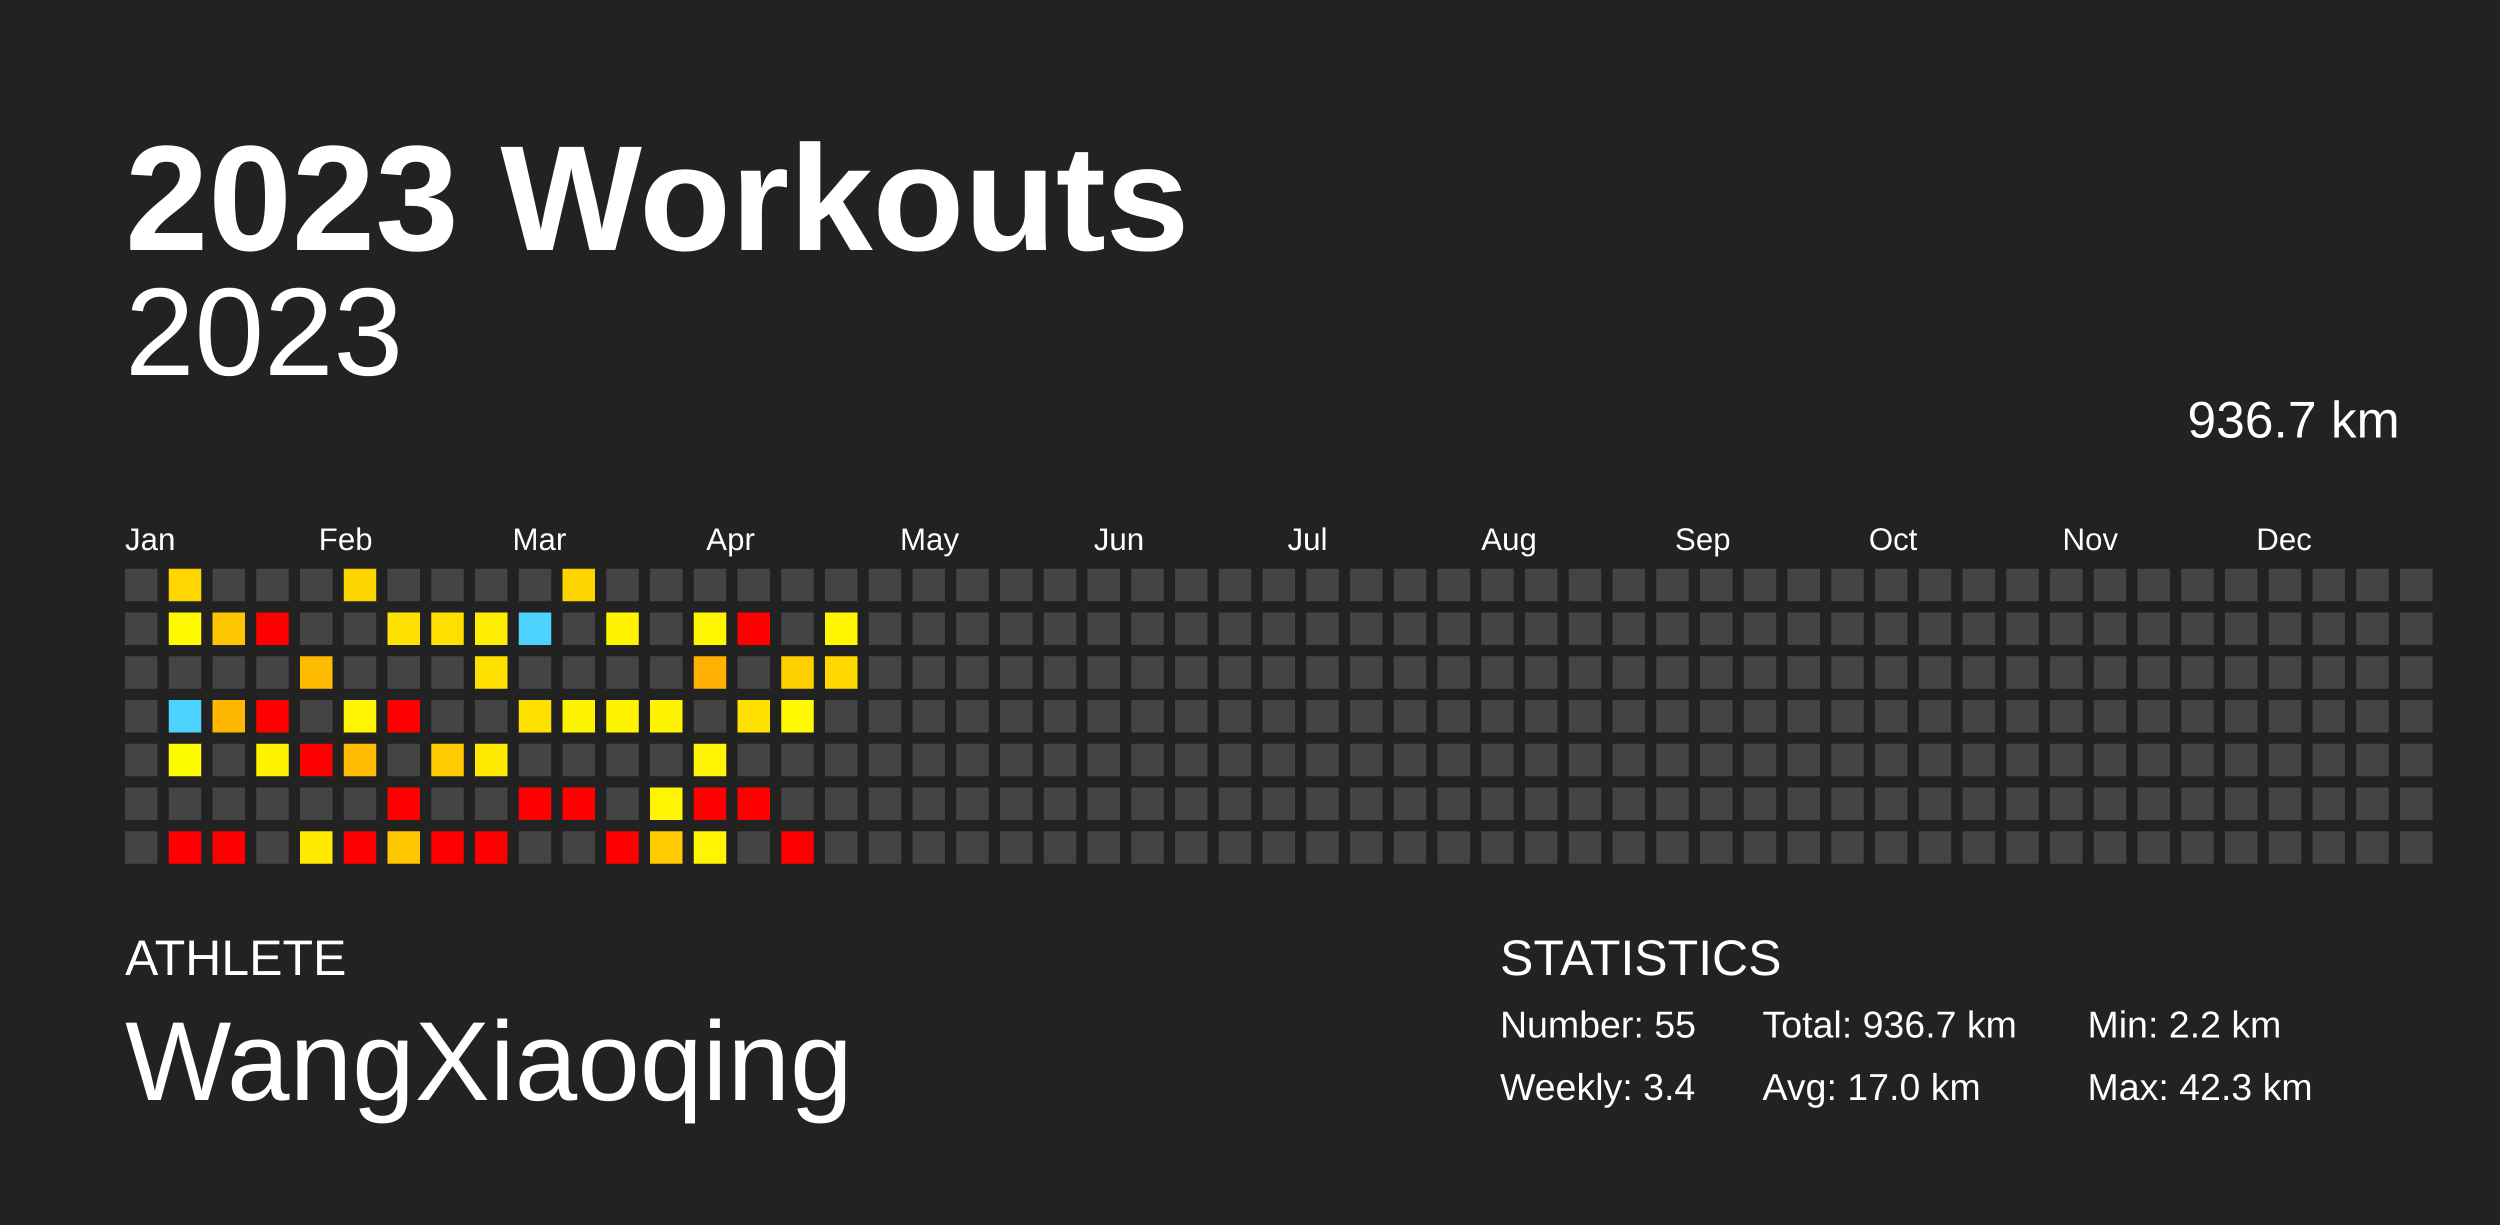
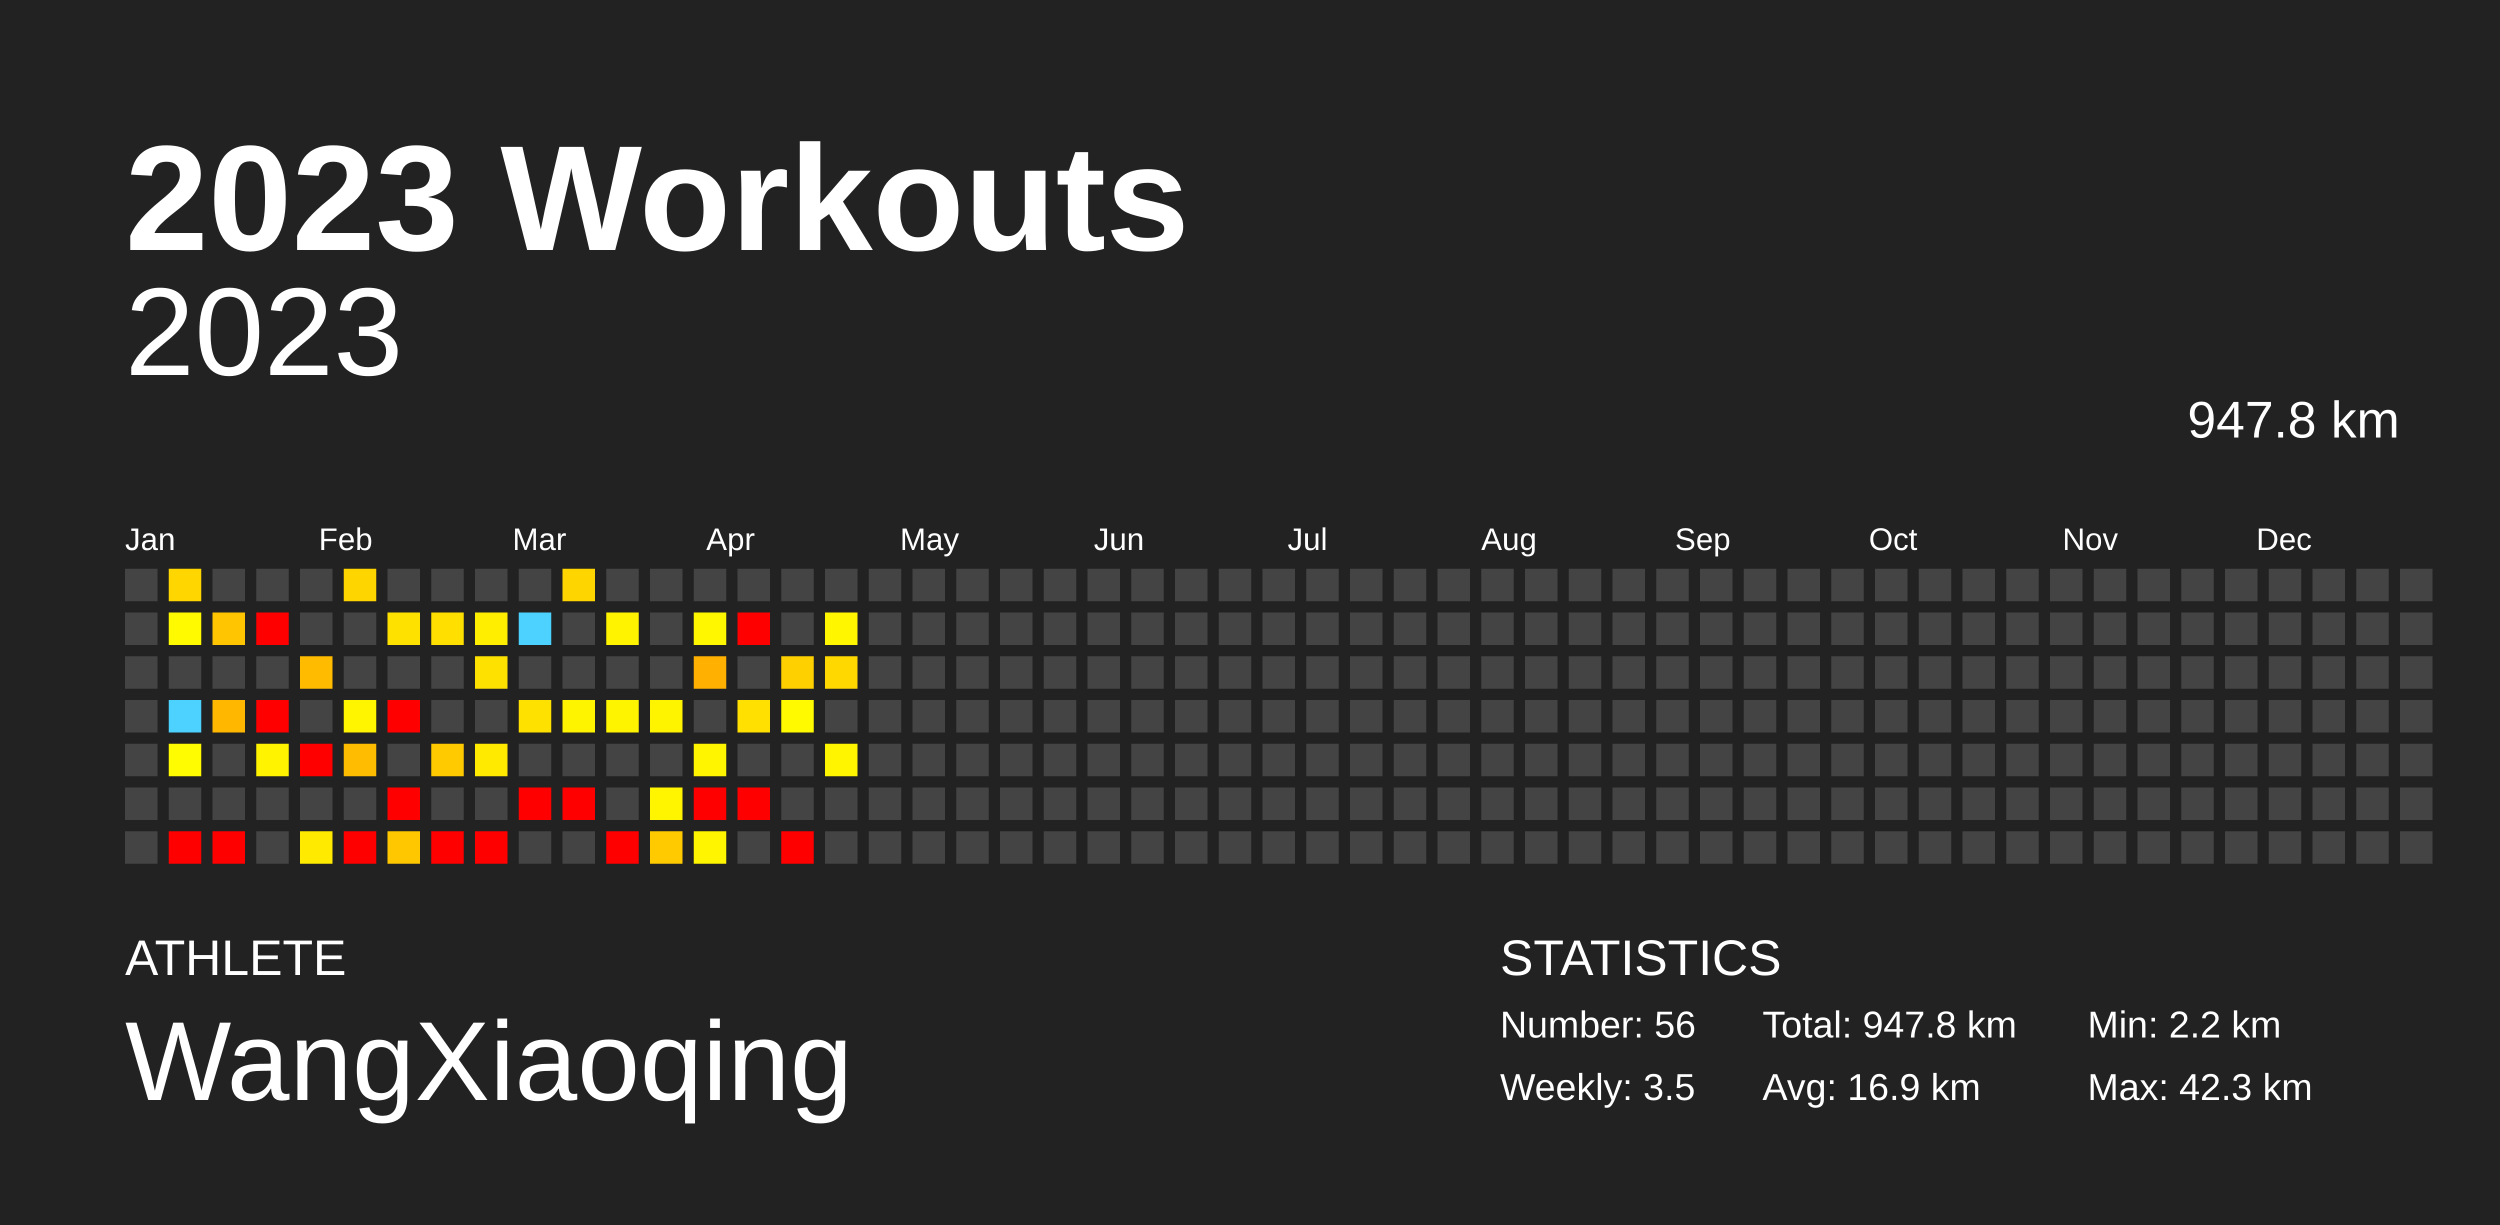
<svg xmlns="http://www.w3.org/2000/svg" baseProfile="full" height="98mm" version="1.1" viewBox="0,0,200,98" width="200mm">
  <defs />
  <rect fill="#222222" height="98" width="200" x="0" y="0" />
  <text fill="#FFFFFF" style="font-size:12px; font-family:Arial; font-weight:bold;" x="10" y="20">2023 Workouts</text>
  <text fill="#FFFFFF" style="font-size:4px; font-family:Arial" x="10" y="78">ATHLETE</text>
  <text fill="#FFFFFF" style="font-size:9px; font-family:Arial" x="10" y="88">WangXiaoqing</text>
  <text fill="#FFFFFF" style="font-size:4px; font-family:Arial" x="120" y="78">STATISTICS</text>
-   <text fill="#FFFFFF" style="font-size:3px; font-family:Arial" x="120" y="83">Number: 55</text>
-   <text fill="#FFFFFF" style="font-size:3px; font-family:Arial" x="120" y="88">Weekly: 3.4</text>
-   <text fill="#FFFFFF" style="font-size:3px; font-family:Arial" x="141" y="83">Total: 936.7 km</text>
-   <text fill="#FFFFFF" style="font-size:3px; font-family:Arial" x="141" y="88">Avg: 17.0 km</text>
+   <text fill="#FFFFFF" style="font-size:3px; font-family:Arial" x="120" y="83">Number: 56</text>
+   <text fill="#FFFFFF" style="font-size:3px; font-family:Arial" x="120" y="88">Weekly: 3.5</text>
+   <text fill="#FFFFFF" style="font-size:3px; font-family:Arial" x="141" y="83">Total: 947.8 km</text>
+   <text fill="#FFFFFF" style="font-size:3px; font-family:Arial" x="141" y="88">Avg: 16.9 km</text>
  <text fill="#FFFFFF" style="font-size:3px; font-family:Arial" x="167" y="83">Min: 2.2 km</text>
  <text fill="#FFFFFF" style="font-size:3px; font-family:Arial" x="167" y="88">Max: 42.3 km</text>
  <text alignment-baseline="hanging" fill="#FFFFFF" style="font-size:10.0px; font-family:Arial;" x="10" y="30">2023</text>
-   <text alignment-baseline="hanging" fill="#FFFFFF" style="font-size:4.125px; font-family:Arial;" x="175" y="35">936.7 km</text>
+   <text alignment-baseline="hanging" fill="#FFFFFF" style="font-size:4.125px; font-family:Arial;" x="175" y="35">947.8 km</text>
  <text fill="#FFFFFF" style="font-size:2.5px; font-family:Arial" x="10.0" y="44">Jan</text>
  <text fill="#FFFFFF" style="font-size:2.5px; font-family:Arial" x="25.5" y="44">Feb</text>
  <text fill="#FFFFFF" style="font-size:2.5px; font-family:Arial" x="41.0" y="44">Mar</text>
  <text fill="#FFFFFF" style="font-size:2.5px; font-family:Arial" x="56.5" y="44">Apr</text>
  <text fill="#FFFFFF" style="font-size:2.5px; font-family:Arial" x="72.0" y="44">May</text>
  <text fill="#FFFFFF" style="font-size:2.5px; font-family:Arial" x="87.5" y="44">Jun</text>
  <text fill="#FFFFFF" style="font-size:2.5px; font-family:Arial" x="103.0" y="44">Jul</text>
  <text fill="#FFFFFF" style="font-size:2.5px; font-family:Arial" x="118.5" y="44">Aug</text>
  <text fill="#FFFFFF" style="font-size:2.5px; font-family:Arial" x="134.0" y="44">Sep</text>
  <text fill="#FFFFFF" style="font-size:2.5px; font-family:Arial" x="149.5" y="44">Oct</text>
  <text fill="#FFFFFF" style="font-size:2.5px; font-family:Arial" x="165.0" y="44">Nov</text>
  <text fill="#FFFFFF" style="font-size:2.5px; font-family:Arial" x="180.5" y="44">Dec</text>
  <rect fill="#444444" height="2.6" width="2.6" x="10.0" y="45.5" />
  <rect fill="#444444" height="2.6" width="2.6" x="10.0" y="49.0" />
  <rect fill="#444444" height="2.6" width="2.6" x="10.0" y="52.5" />
  <rect fill="#444444" height="2.6" width="2.6" x="10.0" y="56.0" />
  <rect fill="#444444" height="2.6" width="2.6" x="10.0" y="59.5" />
  <rect fill="#444444" height="2.6" width="2.6" x="10.0" y="63.0" />
  <rect fill="#444444" height="2.6" width="2.6" x="10.0" y="66.5" />
  <rect fill="#ffd600" height="2.6" width="2.6" x="13.5" y="45.5" />
  <rect fill="#fffa00" height="2.6" width="2.6" x="13.5" y="49.0" />
  <rect fill="#444444" height="2.6" width="2.6" x="13.5" y="52.5" />
  <rect fill="#4dd2ff" height="2.6" width="2.6" x="13.5" y="56.0" />
  <rect fill="#fffb00" height="2.6" width="2.6" x="13.5" y="59.5" />
  <rect fill="#444444" height="2.6" width="2.6" x="13.5" y="63.0" />
  <rect fill="red" height="2.6" width="2.6" x="13.5" y="66.5" />
  <rect fill="#444444" height="2.6" width="2.6" x="17.0" y="45.5" />
  <rect fill="#ffc500" height="2.6" width="2.6" x="17.0" y="49.0" />
  <rect fill="#444444" height="2.6" width="2.6" x="17.0" y="52.5" />
  <rect fill="#ffb700" height="2.6" width="2.6" x="17.0" y="56.0" />
  <rect fill="#444444" height="2.6" width="2.6" x="17.0" y="59.5" />
  <rect fill="#444444" height="2.6" width="2.6" x="17.0" y="63.0" />
  <rect fill="red" height="2.6" width="2.6" x="17.0" y="66.5" />
  <rect fill="#444444" height="2.6" width="2.6" x="20.5" y="45.5" />
  <rect fill="red" height="2.6" width="2.6" x="20.5" y="49.0" />
  <rect fill="#444444" height="2.6" width="2.6" x="20.5" y="52.5" />
  <rect fill="red" height="2.6" width="2.6" x="20.5" y="56.0" />
  <rect fill="#fff300" height="2.6" width="2.6" x="20.5" y="59.5" />
  <rect fill="#444444" height="2.6" width="2.6" x="20.5" y="63.0" />
  <rect fill="#444444" height="2.6" width="2.6" x="20.5" y="66.5" />
  <rect fill="#444444" height="2.6" width="2.6" x="24.0" y="45.5" />
  <rect fill="#444444" height="2.6" width="2.6" x="24.0" y="49.0" />
  <rect fill="#ffbb00" height="2.6" width="2.6" x="24.0" y="52.5" />
  <rect fill="#444444" height="2.6" width="2.6" x="24.0" y="56.0" />
  <rect fill="red" height="2.6" width="2.6" x="24.0" y="59.5" />
  <rect fill="#444444" height="2.6" width="2.6" x="24.0" y="63.0" />
  <rect fill="#ffea00" height="2.6" width="2.6" x="24.0" y="66.5" />
  <rect fill="#ffd500" height="2.6" width="2.6" x="27.5" y="45.5" />
  <rect fill="#444444" height="2.6" width="2.6" x="27.5" y="49.0" />
  <rect fill="#444444" height="2.6" width="2.6" x="27.5" y="52.5" />
  <rect fill="#fff500" height="2.6" width="2.6" x="27.5" y="56.0" />
  <rect fill="#ffbc00" height="2.6" width="2.6" x="27.5" y="59.5" />
  <rect fill="#444444" height="2.6" width="2.6" x="27.5" y="63.0" />
  <rect fill="red" height="2.6" width="2.6" x="27.5" y="66.5" />
  <rect fill="#444444" height="2.6" width="2.6" x="31.0" y="45.5" />
  <rect fill="#ffe100" height="2.6" width="2.6" x="31.0" y="49.0" />
  <rect fill="#444444" height="2.6" width="2.6" x="31.0" y="52.5" />
  <rect fill="red" height="2.6" width="2.6" x="31.0" y="56.0" />
  <rect fill="#444444" height="2.6" width="2.6" x="31.0" y="59.5" />
  <rect fill="red" height="2.6" width="2.6" x="31.0" y="63.0" />
  <rect fill="#ffc700" height="2.6" width="2.6" x="31.0" y="66.5" />
  <rect fill="#444444" height="2.6" width="2.6" x="34.5" y="45.5" />
  <rect fill="#ffdf00" height="2.6" width="2.6" x="34.5" y="49.0" />
  <rect fill="#444444" height="2.6" width="2.6" x="34.5" y="52.5" />
  <rect fill="#444444" height="2.6" width="2.6" x="34.5" y="56.0" />
  <rect fill="#ffca00" height="2.6" width="2.6" x="34.5" y="59.5" />
  <rect fill="#444444" height="2.6" width="2.6" x="34.5" y="63.0" />
  <rect fill="red" height="2.6" width="2.6" x="34.5" y="66.5" />
  <rect fill="#444444" height="2.6" width="2.6" x="38.0" y="45.5" />
  <rect fill="#ffee00" height="2.6" width="2.6" x="38.0" y="49.0" />
  <rect fill="#ffe100" height="2.6" width="2.6" x="38.0" y="52.5" />
  <rect fill="#444444" height="2.6" width="2.6" x="38.0" y="56.0" />
  <rect fill="#ffea00" height="2.6" width="2.6" x="38.0" y="59.5" />
  <rect fill="#444444" height="2.6" width="2.6" x="38.0" y="63.0" />
  <rect fill="red" height="2.6" width="2.6" x="38.0" y="66.5" />
  <rect fill="#444444" height="2.6" width="2.6" x="41.5" y="45.5" />
  <rect fill="#4dd2ff" height="2.6" width="2.6" x="41.5" y="49.0" />
  <rect fill="#444444" height="2.6" width="2.6" x="41.5" y="52.5" />
  <rect fill="#ffe100" height="2.6" width="2.6" x="41.5" y="56.0" />
  <rect fill="#444444" height="2.6" width="2.6" x="41.5" y="59.5" />
  <rect fill="red" height="2.6" width="2.6" x="41.5" y="63.0" />
  <rect fill="#444444" height="2.6" width="2.6" x="41.5" y="66.5" />
  <rect fill="#ffd500" height="2.6" width="2.6" x="45.0" y="45.5" />
  <rect fill="#444444" height="2.6" width="2.6" x="45.0" y="49.0" />
  <rect fill="#444444" height="2.6" width="2.6" x="45.0" y="52.5" />
  <rect fill="#fff400" height="2.6" width="2.6" x="45.0" y="56.0" />
  <rect fill="#444444" height="2.6" width="2.6" x="45.0" y="59.5" />
  <rect fill="red" height="2.6" width="2.6" x="45.0" y="63.0" />
  <rect fill="#444444" height="2.6" width="2.6" x="45.0" y="66.5" />
  <rect fill="#444444" height="2.6" width="2.6" x="48.5" y="45.5" />
  <rect fill="#fff300" height="2.6" width="2.6" x="48.5" y="49.0" />
  <rect fill="#444444" height="2.6" width="2.6" x="48.5" y="52.5" />
  <rect fill="#fff400" height="2.6" width="2.6" x="48.5" y="56.0" />
  <rect fill="#444444" height="2.6" width="2.6" x="48.5" y="59.5" />
  <rect fill="#444444" height="2.6" width="2.6" x="48.5" y="63.0" />
  <rect fill="red" height="2.6" width="2.6" x="48.5" y="66.5" />
  <rect fill="#444444" height="2.6" width="2.6" x="52.0" y="45.5" />
  <rect fill="#444444" height="2.6" width="2.6" x="52.0" y="49.0" />
  <rect fill="#444444" height="2.6" width="2.6" x="52.0" y="52.5" />
  <rect fill="#fff400" height="2.6" width="2.6" x="52.0" y="56.0" />
  <rect fill="#444444" height="2.6" width="2.6" x="52.0" y="59.5" />
  <rect fill="#fff500" height="2.6" width="2.6" x="52.0" y="63.0" />
  <rect fill="#ffca00" height="2.6" width="2.6" x="52.0" y="66.5" />
  <rect fill="#444444" height="2.6" width="2.6" x="55.5" y="45.5" />
  <rect fill="#fff700" height="2.6" width="2.6" x="55.5" y="49.0" />
  <rect fill="#ffb000" height="2.6" width="2.6" x="55.5" y="52.5" />
  <rect fill="#444444" height="2.6" width="2.6" x="55.5" y="56.0" />
  <rect fill="#fff500" height="2.6" width="2.6" x="55.5" y="59.5" />
  <rect fill="red" height="2.6" width="2.6" x="55.5" y="63.0" />
  <rect fill="#fff500" height="2.6" width="2.6" x="55.5" y="66.5" />
  <rect fill="#444444" height="2.6" width="2.6" x="59.0" y="45.5" />
  <rect fill="red" height="2.6" width="2.6" x="59.0" y="49.0" />
  <rect fill="#444444" height="2.6" width="2.6" x="59.0" y="52.5" />
  <rect fill="#ffe000" height="2.6" width="2.6" x="59.0" y="56.0" />
  <rect fill="#444444" height="2.6" width="2.6" x="59.0" y="59.5" />
  <rect fill="red" height="2.6" width="2.6" x="59.0" y="63.0" />
  <rect fill="#444444" height="2.6" width="2.6" x="59.0" y="66.5" />
  <rect fill="#444444" height="2.6" width="2.6" x="62.5" y="45.5" />
  <rect fill="#444444" height="2.6" width="2.6" x="62.5" y="49.0" />
  <rect fill="#ffd000" height="2.6" width="2.6" x="62.5" y="52.5" />
  <rect fill="#fffa00" height="2.6" width="2.6" x="62.5" y="56.0" />
  <rect fill="#444444" height="2.6" width="2.6" x="62.5" y="59.5" />
  <rect fill="#444444" height="2.6" width="2.6" x="62.5" y="63.0" />
  <rect fill="red" height="2.6" width="2.6" x="62.5" y="66.5" />
  <rect fill="#444444" height="2.6" width="2.6" x="66.0" y="45.5" />
  <rect fill="#fff600" height="2.6" width="2.6" x="66.0" y="49.0" />
  <rect fill="#ffd800" height="2.6" width="2.6" x="66.0" y="52.5" />
  <rect fill="#444444" height="2.6" width="2.6" x="66.0" y="56.0" />
-   <rect fill="#444444" height="2.6" width="2.6" x="66.0" y="59.5" />
+   <rect fill="#fff500" height="2.6" width="2.6" x="66.0" y="59.5" />
  <rect fill="#444444" height="2.6" width="2.6" x="66.0" y="63.0" />
  <rect fill="#444444" height="2.6" width="2.6" x="66.0" y="66.5" />
  <rect fill="#444444" height="2.6" width="2.6" x="69.5" y="45.5" />
  <rect fill="#444444" height="2.6" width="2.6" x="69.5" y="49.0" />
  <rect fill="#444444" height="2.6" width="2.6" x="69.5" y="52.5" />
  <rect fill="#444444" height="2.6" width="2.6" x="69.5" y="56.0" />
  <rect fill="#444444" height="2.6" width="2.6" x="69.5" y="59.5" />
  <rect fill="#444444" height="2.6" width="2.6" x="69.5" y="63.0" />
  <rect fill="#444444" height="2.6" width="2.6" x="69.5" y="66.5" />
  <rect fill="#444444" height="2.6" width="2.6" x="73.0" y="45.5" />
  <rect fill="#444444" height="2.6" width="2.6" x="73.0" y="49.0" />
  <rect fill="#444444" height="2.6" width="2.6" x="73.0" y="52.5" />
  <rect fill="#444444" height="2.6" width="2.6" x="73.0" y="56.0" />
  <rect fill="#444444" height="2.6" width="2.6" x="73.0" y="59.5" />
  <rect fill="#444444" height="2.6" width="2.6" x="73.0" y="63.0" />
  <rect fill="#444444" height="2.6" width="2.6" x="73.0" y="66.5" />
  <rect fill="#444444" height="2.6" width="2.6" x="76.5" y="45.5" />
  <rect fill="#444444" height="2.6" width="2.6" x="76.5" y="49.0" />
  <rect fill="#444444" height="2.6" width="2.6" x="76.5" y="52.5" />
  <rect fill="#444444" height="2.6" width="2.6" x="76.5" y="56.0" />
  <rect fill="#444444" height="2.6" width="2.6" x="76.5" y="59.5" />
  <rect fill="#444444" height="2.6" width="2.6" x="76.5" y="63.0" />
  <rect fill="#444444" height="2.6" width="2.6" x="76.5" y="66.5" />
  <rect fill="#444444" height="2.6" width="2.6" x="80.0" y="45.5" />
  <rect fill="#444444" height="2.6" width="2.6" x="80.0" y="49.0" />
  <rect fill="#444444" height="2.6" width="2.6" x="80.0" y="52.5" />
  <rect fill="#444444" height="2.6" width="2.6" x="80.0" y="56.0" />
  <rect fill="#444444" height="2.6" width="2.6" x="80.0" y="59.5" />
  <rect fill="#444444" height="2.6" width="2.6" x="80.0" y="63.0" />
  <rect fill="#444444" height="2.6" width="2.6" x="80.0" y="66.5" />
  <rect fill="#444444" height="2.6" width="2.6" x="83.5" y="45.5" />
  <rect fill="#444444" height="2.6" width="2.6" x="83.5" y="49.0" />
  <rect fill="#444444" height="2.6" width="2.6" x="83.5" y="52.5" />
  <rect fill="#444444" height="2.6" width="2.6" x="83.5" y="56.0" />
  <rect fill="#444444" height="2.6" width="2.6" x="83.5" y="59.5" />
  <rect fill="#444444" height="2.6" width="2.6" x="83.5" y="63.0" />
  <rect fill="#444444" height="2.6" width="2.6" x="83.5" y="66.5" />
  <rect fill="#444444" height="2.6" width="2.6" x="87.0" y="45.5" />
  <rect fill="#444444" height="2.6" width="2.6" x="87.0" y="49.0" />
  <rect fill="#444444" height="2.6" width="2.6" x="87.0" y="52.5" />
  <rect fill="#444444" height="2.6" width="2.6" x="87.0" y="56.0" />
  <rect fill="#444444" height="2.6" width="2.6" x="87.0" y="59.5" />
  <rect fill="#444444" height="2.6" width="2.6" x="87.0" y="63.0" />
  <rect fill="#444444" height="2.6" width="2.6" x="87.0" y="66.5" />
  <rect fill="#444444" height="2.6" width="2.6" x="90.5" y="45.5" />
  <rect fill="#444444" height="2.6" width="2.6" x="90.5" y="49.0" />
  <rect fill="#444444" height="2.6" width="2.6" x="90.5" y="52.5" />
  <rect fill="#444444" height="2.6" width="2.6" x="90.5" y="56.0" />
  <rect fill="#444444" height="2.6" width="2.6" x="90.5" y="59.5" />
  <rect fill="#444444" height="2.6" width="2.6" x="90.5" y="63.0" />
  <rect fill="#444444" height="2.6" width="2.6" x="90.5" y="66.5" />
  <rect fill="#444444" height="2.6" width="2.6" x="94.0" y="45.5" />
  <rect fill="#444444" height="2.6" width="2.6" x="94.0" y="49.0" />
  <rect fill="#444444" height="2.6" width="2.6" x="94.0" y="52.5" />
  <rect fill="#444444" height="2.6" width="2.6" x="94.0" y="56.0" />
  <rect fill="#444444" height="2.6" width="2.6" x="94.0" y="59.5" />
  <rect fill="#444444" height="2.6" width="2.6" x="94.0" y="63.0" />
  <rect fill="#444444" height="2.6" width="2.6" x="94.0" y="66.5" />
  <rect fill="#444444" height="2.6" width="2.6" x="97.5" y="45.5" />
  <rect fill="#444444" height="2.6" width="2.6" x="97.5" y="49.0" />
  <rect fill="#444444" height="2.6" width="2.6" x="97.5" y="52.5" />
  <rect fill="#444444" height="2.6" width="2.6" x="97.5" y="56.0" />
  <rect fill="#444444" height="2.6" width="2.6" x="97.5" y="59.5" />
  <rect fill="#444444" height="2.6" width="2.6" x="97.5" y="63.0" />
  <rect fill="#444444" height="2.6" width="2.6" x="97.5" y="66.5" />
  <rect fill="#444444" height="2.6" width="2.6" x="101.0" y="45.5" />
  <rect fill="#444444" height="2.6" width="2.6" x="101.0" y="49.0" />
  <rect fill="#444444" height="2.6" width="2.6" x="101.0" y="52.5" />
  <rect fill="#444444" height="2.6" width="2.6" x="101.0" y="56.0" />
  <rect fill="#444444" height="2.6" width="2.6" x="101.0" y="59.5" />
  <rect fill="#444444" height="2.6" width="2.6" x="101.0" y="63.0" />
  <rect fill="#444444" height="2.6" width="2.6" x="101.0" y="66.5" />
  <rect fill="#444444" height="2.6" width="2.6" x="104.5" y="45.5" />
  <rect fill="#444444" height="2.6" width="2.6" x="104.5" y="49.0" />
  <rect fill="#444444" height="2.6" width="2.6" x="104.5" y="52.5" />
  <rect fill="#444444" height="2.6" width="2.6" x="104.5" y="56.0" />
  <rect fill="#444444" height="2.6" width="2.6" x="104.5" y="59.5" />
  <rect fill="#444444" height="2.6" width="2.6" x="104.5" y="63.0" />
  <rect fill="#444444" height="2.6" width="2.6" x="104.5" y="66.5" />
  <rect fill="#444444" height="2.6" width="2.6" x="108.0" y="45.5" />
  <rect fill="#444444" height="2.6" width="2.6" x="108.0" y="49.0" />
  <rect fill="#444444" height="2.6" width="2.6" x="108.0" y="52.5" />
  <rect fill="#444444" height="2.6" width="2.6" x="108.0" y="56.0" />
  <rect fill="#444444" height="2.6" width="2.6" x="108.0" y="59.5" />
  <rect fill="#444444" height="2.6" width="2.6" x="108.0" y="63.0" />
  <rect fill="#444444" height="2.6" width="2.6" x="108.0" y="66.5" />
  <rect fill="#444444" height="2.6" width="2.6" x="111.5" y="45.5" />
  <rect fill="#444444" height="2.6" width="2.6" x="111.5" y="49.0" />
  <rect fill="#444444" height="2.6" width="2.6" x="111.5" y="52.5" />
  <rect fill="#444444" height="2.6" width="2.6" x="111.5" y="56.0" />
  <rect fill="#444444" height="2.6" width="2.6" x="111.5" y="59.5" />
  <rect fill="#444444" height="2.6" width="2.6" x="111.5" y="63.0" />
  <rect fill="#444444" height="2.6" width="2.6" x="111.5" y="66.5" />
  <rect fill="#444444" height="2.6" width="2.6" x="115.0" y="45.5" />
  <rect fill="#444444" height="2.6" width="2.6" x="115.0" y="49.0" />
  <rect fill="#444444" height="2.6" width="2.6" x="115.0" y="52.5" />
  <rect fill="#444444" height="2.6" width="2.6" x="115.0" y="56.0" />
  <rect fill="#444444" height="2.6" width="2.6" x="115.0" y="59.5" />
  <rect fill="#444444" height="2.6" width="2.6" x="115.0" y="63.0" />
  <rect fill="#444444" height="2.6" width="2.6" x="115.0" y="66.5" />
  <rect fill="#444444" height="2.6" width="2.6" x="118.5" y="45.5" />
  <rect fill="#444444" height="2.6" width="2.6" x="118.5" y="49.0" />
  <rect fill="#444444" height="2.6" width="2.6" x="118.5" y="52.5" />
  <rect fill="#444444" height="2.6" width="2.6" x="118.5" y="56.0" />
  <rect fill="#444444" height="2.6" width="2.6" x="118.5" y="59.5" />
  <rect fill="#444444" height="2.6" width="2.6" x="118.5" y="63.0" />
  <rect fill="#444444" height="2.6" width="2.6" x="118.5" y="66.5" />
  <rect fill="#444444" height="2.6" width="2.6" x="122.0" y="45.5" />
  <rect fill="#444444" height="2.6" width="2.6" x="122.0" y="49.0" />
  <rect fill="#444444" height="2.6" width="2.6" x="122.0" y="52.5" />
  <rect fill="#444444" height="2.6" width="2.6" x="122.0" y="56.0" />
  <rect fill="#444444" height="2.6" width="2.6" x="122.0" y="59.5" />
  <rect fill="#444444" height="2.6" width="2.6" x="122.0" y="63.0" />
  <rect fill="#444444" height="2.6" width="2.6" x="122.0" y="66.5" />
  <rect fill="#444444" height="2.6" width="2.6" x="125.5" y="45.5" />
  <rect fill="#444444" height="2.6" width="2.6" x="125.5" y="49.0" />
  <rect fill="#444444" height="2.6" width="2.6" x="125.5" y="52.5" />
  <rect fill="#444444" height="2.6" width="2.6" x="125.5" y="56.0" />
  <rect fill="#444444" height="2.6" width="2.6" x="125.5" y="59.5" />
  <rect fill="#444444" height="2.6" width="2.6" x="125.5" y="63.0" />
  <rect fill="#444444" height="2.6" width="2.6" x="125.5" y="66.5" />
  <rect fill="#444444" height="2.6" width="2.6" x="129.0" y="45.5" />
  <rect fill="#444444" height="2.6" width="2.6" x="129.0" y="49.0" />
  <rect fill="#444444" height="2.6" width="2.6" x="129.0" y="52.5" />
  <rect fill="#444444" height="2.6" width="2.6" x="129.0" y="56.0" />
  <rect fill="#444444" height="2.6" width="2.6" x="129.0" y="59.5" />
  <rect fill="#444444" height="2.6" width="2.6" x="129.0" y="63.0" />
  <rect fill="#444444" height="2.6" width="2.6" x="129.0" y="66.5" />
  <rect fill="#444444" height="2.6" width="2.6" x="132.5" y="45.5" />
  <rect fill="#444444" height="2.6" width="2.6" x="132.5" y="49.0" />
  <rect fill="#444444" height="2.6" width="2.6" x="132.5" y="52.5" />
  <rect fill="#444444" height="2.6" width="2.6" x="132.5" y="56.0" />
  <rect fill="#444444" height="2.6" width="2.6" x="132.5" y="59.5" />
  <rect fill="#444444" height="2.6" width="2.6" x="132.5" y="63.0" />
  <rect fill="#444444" height="2.6" width="2.6" x="132.5" y="66.5" />
  <rect fill="#444444" height="2.6" width="2.6" x="136.0" y="45.5" />
  <rect fill="#444444" height="2.6" width="2.6" x="136.0" y="49.0" />
  <rect fill="#444444" height="2.6" width="2.6" x="136.0" y="52.5" />
  <rect fill="#444444" height="2.6" width="2.6" x="136.0" y="56.0" />
  <rect fill="#444444" height="2.6" width="2.6" x="136.0" y="59.5" />
  <rect fill="#444444" height="2.6" width="2.6" x="136.0" y="63.0" />
  <rect fill="#444444" height="2.6" width="2.6" x="136.0" y="66.5" />
  <rect fill="#444444" height="2.6" width="2.6" x="139.5" y="45.5" />
  <rect fill="#444444" height="2.6" width="2.6" x="139.5" y="49.0" />
  <rect fill="#444444" height="2.6" width="2.6" x="139.5" y="52.5" />
  <rect fill="#444444" height="2.6" width="2.6" x="139.5" y="56.0" />
  <rect fill="#444444" height="2.6" width="2.6" x="139.5" y="59.5" />
  <rect fill="#444444" height="2.6" width="2.6" x="139.5" y="63.0" />
  <rect fill="#444444" height="2.6" width="2.6" x="139.5" y="66.5" />
  <rect fill="#444444" height="2.6" width="2.6" x="143.0" y="45.5" />
  <rect fill="#444444" height="2.6" width="2.6" x="143.0" y="49.0" />
  <rect fill="#444444" height="2.6" width="2.6" x="143.0" y="52.5" />
  <rect fill="#444444" height="2.6" width="2.6" x="143.0" y="56.0" />
  <rect fill="#444444" height="2.6" width="2.6" x="143.0" y="59.5" />
  <rect fill="#444444" height="2.6" width="2.6" x="143.0" y="63.0" />
  <rect fill="#444444" height="2.6" width="2.6" x="143.0" y="66.5" />
  <rect fill="#444444" height="2.6" width="2.6" x="146.5" y="45.5" />
  <rect fill="#444444" height="2.6" width="2.6" x="146.5" y="49.0" />
  <rect fill="#444444" height="2.6" width="2.6" x="146.5" y="52.5" />
  <rect fill="#444444" height="2.6" width="2.6" x="146.5" y="56.0" />
  <rect fill="#444444" height="2.6" width="2.6" x="146.5" y="59.5" />
  <rect fill="#444444" height="2.6" width="2.6" x="146.5" y="63.0" />
  <rect fill="#444444" height="2.6" width="2.6" x="146.5" y="66.5" />
  <rect fill="#444444" height="2.6" width="2.6" x="150.0" y="45.5" />
  <rect fill="#444444" height="2.6" width="2.6" x="150.0" y="49.0" />
  <rect fill="#444444" height="2.6" width="2.6" x="150.0" y="52.5" />
  <rect fill="#444444" height="2.6" width="2.6" x="150.0" y="56.0" />
  <rect fill="#444444" height="2.6" width="2.6" x="150.0" y="59.5" />
  <rect fill="#444444" height="2.6" width="2.6" x="150.0" y="63.0" />
  <rect fill="#444444" height="2.6" width="2.6" x="150.0" y="66.5" />
  <rect fill="#444444" height="2.6" width="2.6" x="153.5" y="45.5" />
  <rect fill="#444444" height="2.6" width="2.6" x="153.5" y="49.0" />
  <rect fill="#444444" height="2.6" width="2.6" x="153.5" y="52.5" />
  <rect fill="#444444" height="2.6" width="2.6" x="153.5" y="56.0" />
  <rect fill="#444444" height="2.6" width="2.6" x="153.5" y="59.5" />
  <rect fill="#444444" height="2.6" width="2.6" x="153.5" y="63.0" />
  <rect fill="#444444" height="2.6" width="2.6" x="153.5" y="66.5" />
  <rect fill="#444444" height="2.6" width="2.6" x="157.0" y="45.5" />
  <rect fill="#444444" height="2.6" width="2.6" x="157.0" y="49.0" />
  <rect fill="#444444" height="2.6" width="2.6" x="157.0" y="52.5" />
  <rect fill="#444444" height="2.6" width="2.6" x="157.0" y="56.0" />
  <rect fill="#444444" height="2.6" width="2.6" x="157.0" y="59.5" />
  <rect fill="#444444" height="2.6" width="2.6" x="157.0" y="63.0" />
  <rect fill="#444444" height="2.6" width="2.6" x="157.0" y="66.5" />
  <rect fill="#444444" height="2.6" width="2.6" x="160.5" y="45.5" />
  <rect fill="#444444" height="2.6" width="2.6" x="160.5" y="49.0" />
  <rect fill="#444444" height="2.6" width="2.6" x="160.5" y="52.5" />
  <rect fill="#444444" height="2.6" width="2.6" x="160.5" y="56.0" />
  <rect fill="#444444" height="2.6" width="2.6" x="160.5" y="59.5" />
  <rect fill="#444444" height="2.6" width="2.6" x="160.5" y="63.0" />
  <rect fill="#444444" height="2.6" width="2.6" x="160.5" y="66.5" />
  <rect fill="#444444" height="2.6" width="2.6" x="164.0" y="45.5" />
  <rect fill="#444444" height="2.6" width="2.6" x="164.0" y="49.0" />
  <rect fill="#444444" height="2.6" width="2.6" x="164.0" y="52.5" />
  <rect fill="#444444" height="2.6" width="2.6" x="164.0" y="56.0" />
  <rect fill="#444444" height="2.6" width="2.6" x="164.0" y="59.5" />
  <rect fill="#444444" height="2.6" width="2.6" x="164.0" y="63.0" />
  <rect fill="#444444" height="2.6" width="2.6" x="164.0" y="66.5" />
  <rect fill="#444444" height="2.6" width="2.6" x="167.5" y="45.5" />
  <rect fill="#444444" height="2.6" width="2.6" x="167.5" y="49.0" />
  <rect fill="#444444" height="2.6" width="2.6" x="167.5" y="52.5" />
  <rect fill="#444444" height="2.6" width="2.6" x="167.5" y="56.0" />
  <rect fill="#444444" height="2.6" width="2.6" x="167.5" y="59.5" />
  <rect fill="#444444" height="2.6" width="2.6" x="167.5" y="63.0" />
  <rect fill="#444444" height="2.6" width="2.6" x="167.5" y="66.5" />
  <rect fill="#444444" height="2.6" width="2.6" x="171.0" y="45.5" />
  <rect fill="#444444" height="2.6" width="2.6" x="171.0" y="49.0" />
  <rect fill="#444444" height="2.6" width="2.6" x="171.0" y="52.5" />
  <rect fill="#444444" height="2.6" width="2.6" x="171.0" y="56.0" />
  <rect fill="#444444" height="2.6" width="2.6" x="171.0" y="59.5" />
  <rect fill="#444444" height="2.6" width="2.6" x="171.0" y="63.0" />
  <rect fill="#444444" height="2.6" width="2.6" x="171.0" y="66.5" />
  <rect fill="#444444" height="2.6" width="2.6" x="174.5" y="45.5" />
  <rect fill="#444444" height="2.6" width="2.6" x="174.5" y="49.0" />
  <rect fill="#444444" height="2.6" width="2.6" x="174.5" y="52.5" />
  <rect fill="#444444" height="2.6" width="2.6" x="174.5" y="56.0" />
  <rect fill="#444444" height="2.6" width="2.6" x="174.5" y="59.5" />
  <rect fill="#444444" height="2.6" width="2.6" x="174.5" y="63.0" />
  <rect fill="#444444" height="2.6" width="2.6" x="174.5" y="66.5" />
  <rect fill="#444444" height="2.6" width="2.6" x="178.0" y="45.5" />
  <rect fill="#444444" height="2.6" width="2.6" x="178.0" y="49.0" />
  <rect fill="#444444" height="2.6" width="2.6" x="178.0" y="52.5" />
  <rect fill="#444444" height="2.6" width="2.6" x="178.0" y="56.0" />
  <rect fill="#444444" height="2.6" width="2.6" x="178.0" y="59.5" />
  <rect fill="#444444" height="2.6" width="2.6" x="178.0" y="63.0" />
  <rect fill="#444444" height="2.6" width="2.6" x="178.0" y="66.5" />
  <rect fill="#444444" height="2.6" width="2.6" x="181.5" y="45.5" />
  <rect fill="#444444" height="2.6" width="2.6" x="181.5" y="49.0" />
  <rect fill="#444444" height="2.6" width="2.6" x="181.5" y="52.5" />
  <rect fill="#444444" height="2.6" width="2.6" x="181.5" y="56.0" />
  <rect fill="#444444" height="2.6" width="2.6" x="181.5" y="59.5" />
  <rect fill="#444444" height="2.6" width="2.6" x="181.5" y="63.0" />
  <rect fill="#444444" height="2.6" width="2.6" x="181.5" y="66.5" />
  <rect fill="#444444" height="2.6" width="2.6" x="185.0" y="45.5" />
  <rect fill="#444444" height="2.6" width="2.6" x="185.0" y="49.0" />
  <rect fill="#444444" height="2.6" width="2.6" x="185.0" y="52.5" />
  <rect fill="#444444" height="2.6" width="2.6" x="185.0" y="56.0" />
  <rect fill="#444444" height="2.6" width="2.6" x="185.0" y="59.5" />
  <rect fill="#444444" height="2.6" width="2.6" x="185.0" y="63.0" />
  <rect fill="#444444" height="2.6" width="2.6" x="185.0" y="66.5" />
  <rect fill="#444444" height="2.6" width="2.6" x="188.5" y="45.5" />
  <rect fill="#444444" height="2.6" width="2.6" x="188.5" y="49.0" />
  <rect fill="#444444" height="2.6" width="2.6" x="188.5" y="52.5" />
  <rect fill="#444444" height="2.6" width="2.6" x="188.5" y="56.0" />
  <rect fill="#444444" height="2.6" width="2.6" x="188.5" y="59.5" />
  <rect fill="#444444" height="2.6" width="2.6" x="188.5" y="63.0" />
  <rect fill="#444444" height="2.6" width="2.6" x="188.5" y="66.5" />
  <rect fill="#444444" height="2.6" width="2.6" x="192.0" y="45.5" />
  <rect fill="#444444" height="2.6" width="2.6" x="192.0" y="49.0" />
  <rect fill="#444444" height="2.6" width="2.6" x="192.0" y="52.5" />
  <rect fill="#444444" height="2.6" width="2.6" x="192.0" y="56.0" />
  <rect fill="#444444" height="2.6" width="2.6" x="192.0" y="59.5" />
  <rect fill="#444444" height="2.6" width="2.6" x="192.0" y="63.0" />
  <rect fill="#444444" height="2.6" width="2.6" x="192.0" y="66.5" />
</svg>
